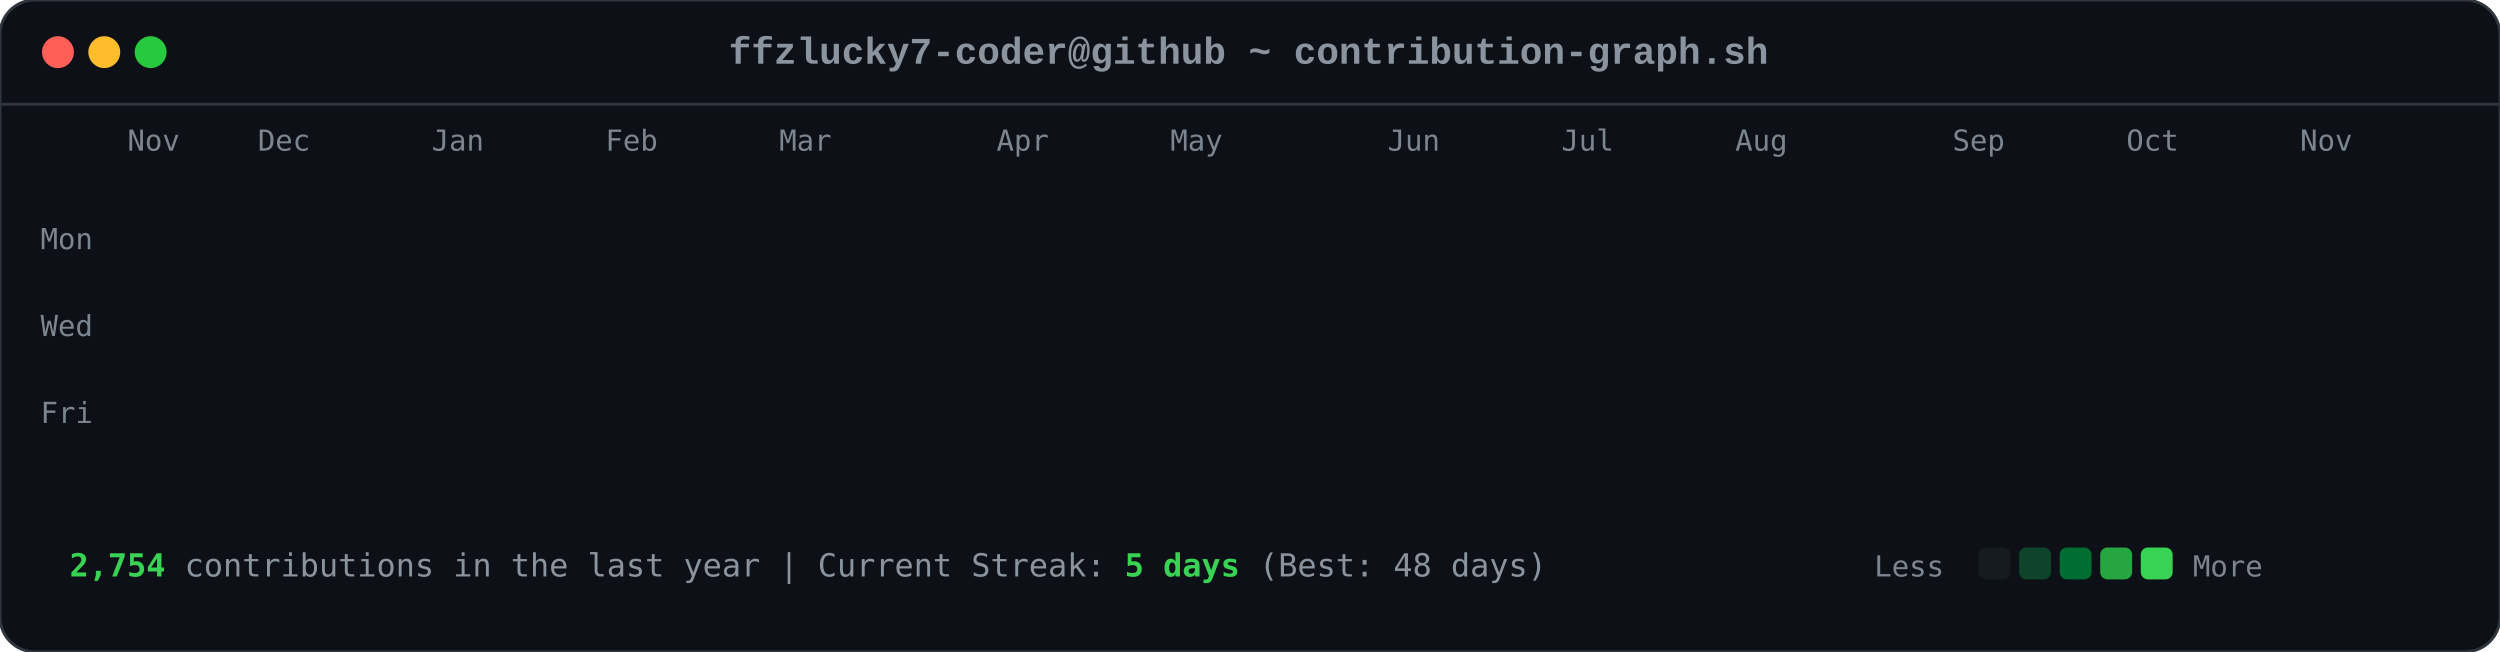
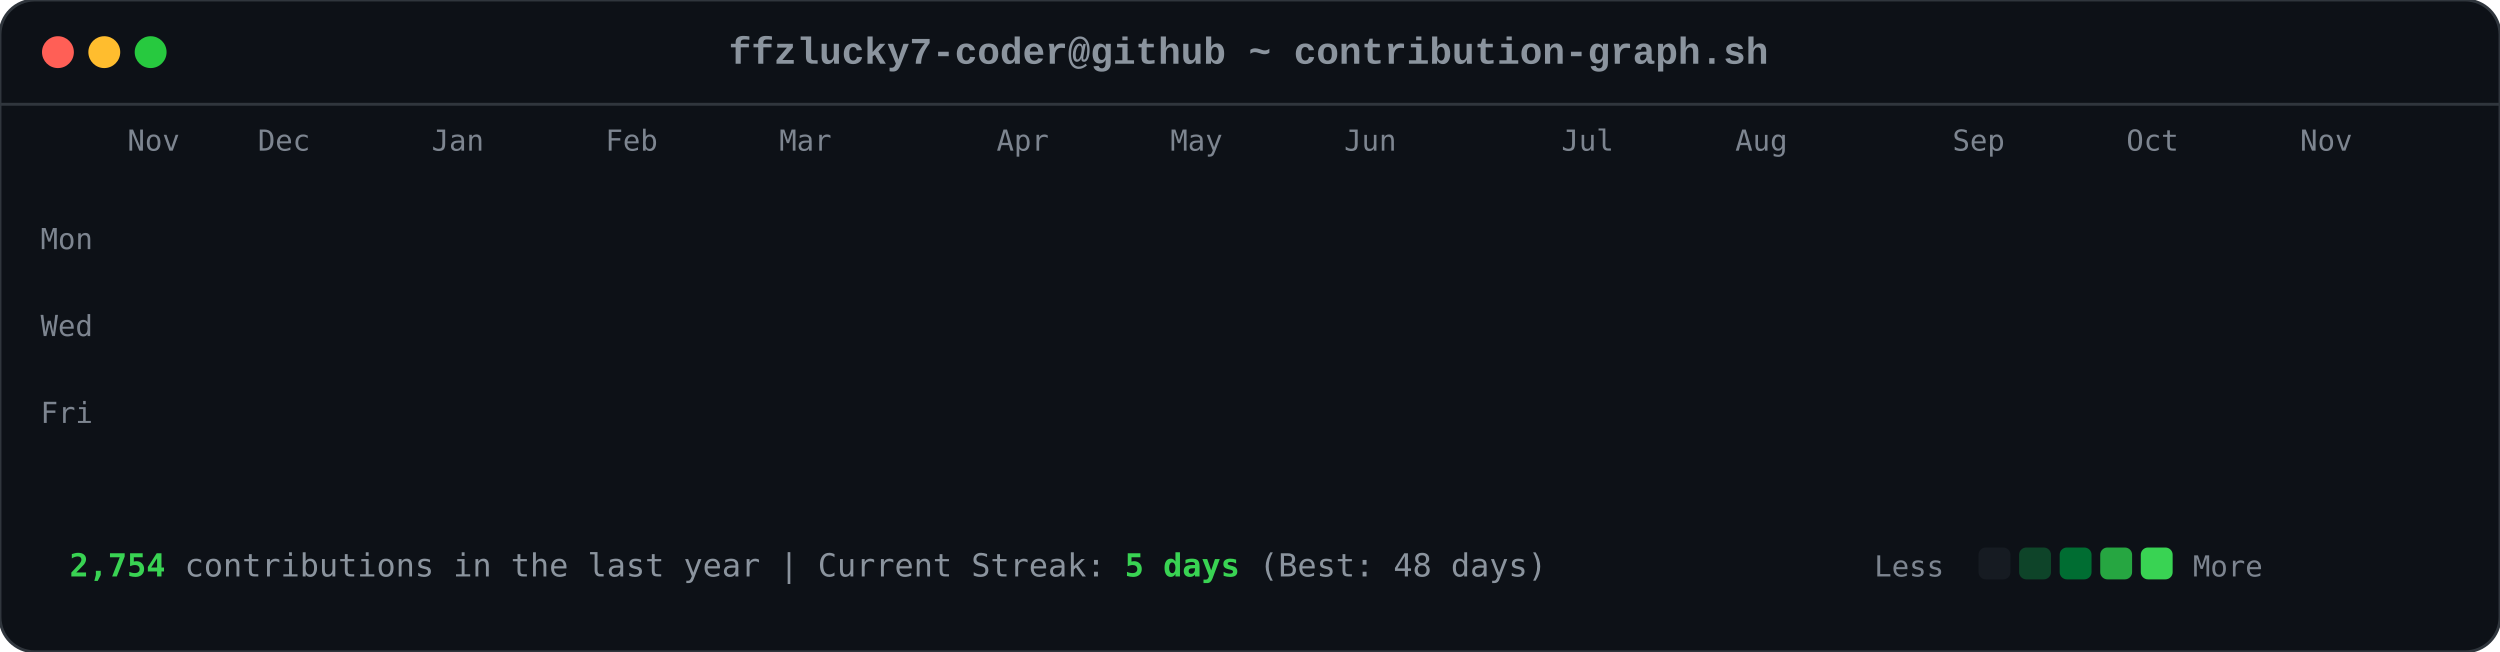
<svg xmlns="http://www.w3.org/2000/svg" viewBox="0 0 863 225" width="863" height="225">
  <style>

        .card-bg { fill: #0d1117; rx: 12px; ry: 12px; stroke: #30363d; stroke-width: 1px; }
        .font-mono { font-family: ui-monospace, SFMono-Regular, Consolas, 'Liberation Mono', Menlo, monospace; }
        .header-title { font-size: 13px; fill: #8b949e; font-weight: 600; }
        .axis-label { font-size: 10px; fill: #7d8590; font-family: ui-monospace, SFMono-Regular, Consolas, monospace; }
        .footer-text { font-size: 11px; fill: #8b949e; font-family: ui-monospace, SFMono-Regular, Consolas, monospace; }
        .stat-highlight { fill: #39d353; font-weight: 700; }
        
        .dot { rx: 6px; ry: 6px; }
        .dot-red { fill: #ff5f56; }
        .dot-yellow { fill: #ffbd2e; }
        .dot-green { fill: #27c93f; }
        
        .day-box {
            rx: 2.5px;
            ry: 2.5px;
            opacity: 0;
            animation: diagReveal 0.6s cubic-bezier(0.16, 1, 0.3, 1) forwards;
        }
        
        @keyframes diagReveal {
            0% { opacity: 0; transform: scale(0.2) translateY(-12px); }
            60% { opacity: 0.8; transform: scale(1.1) translateY(2px); }
            100% { opacity: 1; transform: scale(1) translateY(0); }
        }
    
</style>
  <rect width="863" height="225" class="card-bg" />
  <circle cx="20" cy="18" r="5.5" class="dot dot-red" />
  <circle cx="36" cy="18" r="5.5" class="dot dot-yellow" />
  <circle cx="52" cy="18" r="5.5" class="dot dot-green" />
  <text x="431" y="22" text-anchor="middle" class="font-mono header-title">ffzlucky7-coder@github ~ contribution-graph.sh</text>
  <line x1="0" y1="36" x2="863" y2="36" stroke="#30363d" stroke-width="1" />
  <text x="44" y="52" class="axis-label">Nov</text>
  <text x="89" y="52" class="axis-label">Dec</text>
  <text x="149" y="52" class="axis-label">Jan</text>
  <text x="209" y="52" class="axis-label">Feb</text>
  <text x="269" y="52" class="axis-label">Mar</text>
  <text x="344" y="52" class="axis-label">Apr</text>
  <text x="404" y="52" class="axis-label">May</text>
-   <text x="479" y="52" class="axis-label">Jun</text>
+   <text x="464" y="52" class="axis-label">Jun</text>
  <text x="539" y="52" class="axis-label">Jul</text>
  <text x="599" y="52" class="axis-label">Aug</text>
  <text x="674" y="52" class="axis-label">Sep</text>
  <text x="734" y="52" class="axis-label">Oct</text>
  <text x="794" y="52" class="axis-label">Nov</text>
  <text x="14" y="86" class="axis-label">Mon</text>
  <text x="14" y="116" class="axis-label">Wed</text>
  <text x="14" y="146" class="axis-label">Fri</text>
  <rect x="44" y="62" width="11" height="11" fill="#0e4429" class="day-box" style="animation-delay: 0.2s;" />
  <rect x="44" y="77" width="11" height="11" fill="#0e4429" class="day-box" style="animation-delay: 0.24s;" />
  <rect x="44" y="92" width="11" height="11" fill="#39d353" class="day-box" style="animation-delay: 0.28s;" />
  <rect x="44" y="107" width="11" height="11" fill="#0e4429" class="day-box" style="animation-delay: 0.32s;" />
  <rect x="44" y="122" width="11" height="11" fill="#26a641" class="day-box" style="animation-delay: 0.36s;" />
  <rect x="44" y="137" width="11" height="11" fill="#26a641" class="day-box" style="animation-delay: 0.4s;" />
  <rect x="44" y="152" width="11" height="11" fill="#26a641" class="day-box" style="animation-delay: 0.44s;" />
  <rect x="59" y="62" width="11" height="11" fill="#0e4429" class="day-box" style="animation-delay: 0.25s;" />
  <rect x="59" y="77" width="11" height="11" fill="#0e4429" class="day-box" style="animation-delay: 0.29s;" />
  <rect x="59" y="92" width="11" height="11" fill="#006d32" class="day-box" style="animation-delay: 0.33s;" />
  <rect x="59" y="107" width="11" height="11" fill="#161b22" class="day-box" style="animation-delay: 0.37s;" />
  <rect x="59" y="122" width="11" height="11" fill="#39d353" class="day-box" style="animation-delay: 0.41s;" />
  <rect x="59" y="137" width="11" height="11" fill="#69f0a0" class="day-box" style="animation-delay: 0.45s;" />
  <rect x="59" y="152" width="11" height="11" fill="#006d32" class="day-box" style="animation-delay: 0.49s;" />
  <rect x="74" y="62" width="11" height="11" fill="#26a641" class="day-box" style="animation-delay: 0.3s;" />
  <rect x="74" y="77" width="11" height="11" fill="#39d353" class="day-box" style="animation-delay: 0.34s;" />
  <rect x="74" y="92" width="11" height="11" fill="#161b22" class="day-box" style="animation-delay: 0.38s;" />
  <rect x="74" y="107" width="11" height="11" fill="#161b22" class="day-box" style="animation-delay: 0.42s;" />
  <rect x="74" y="122" width="11" height="11" fill="#006d32" class="day-box" style="animation-delay: 0.46s;" />
  <rect x="74" y="137" width="11" height="11" fill="#006d32" class="day-box" style="animation-delay: 0.5s;" />
  <rect x="74" y="152" width="11" height="11" fill="#26a641" class="day-box" style="animation-delay: 0.54s;" />
  <rect x="89" y="62" width="11" height="11" fill="#0e4429" class="day-box" style="animation-delay: 0.35s;" />
  <rect x="89" y="77" width="11" height="11" fill="#006d32" class="day-box" style="animation-delay: 0.39s;" />
  <rect x="89" y="92" width="11" height="11" fill="#39d353" class="day-box" style="animation-delay: 0.43s;" />
  <rect x="89" y="107" width="11" height="11" fill="#0e4429" class="day-box" style="animation-delay: 0.47s;" />
  <rect x="89" y="122" width="11" height="11" fill="#0e4429" class="day-box" style="animation-delay: 0.51s;" />
  <rect x="89" y="137" width="11" height="11" fill="#006d32" class="day-box" style="animation-delay: 0.55s;" />
  <rect x="89" y="152" width="11" height="11" fill="#0e4429" class="day-box" style="animation-delay: 0.59s;" />
  <rect x="104" y="62" width="11" height="11" fill="#006d32" class="day-box" style="animation-delay: 0.4s;" />
  <rect x="104" y="77" width="11" height="11" fill="#69f0a0" class="day-box" style="animation-delay: 0.44s;" />
  <rect x="104" y="92" width="11" height="11" fill="#0e4429" class="day-box" style="animation-delay: 0.48s;" />
  <rect x="104" y="107" width="11" height="11" fill="#161b22" class="day-box" style="animation-delay: 0.52s;" />
  <rect x="104" y="122" width="11" height="11" fill="#0e4429" class="day-box" style="animation-delay: 0.56s;" />
  <rect x="104" y="137" width="11" height="11" fill="#006d32" class="day-box" style="animation-delay: 0.6s;" />
  <rect x="104" y="152" width="11" height="11" fill="#69f0a0" class="day-box" style="animation-delay: 0.64s;" />
  <rect x="119" y="62" width="11" height="11" fill="#0e4429" class="day-box" style="animation-delay: 0.45s;" />
  <rect x="119" y="77" width="11" height="11" fill="#006d32" class="day-box" style="animation-delay: 0.49s;" />
  <rect x="119" y="92" width="11" height="11" fill="#006d32" class="day-box" style="animation-delay: 0.53s;" />
  <rect x="119" y="107" width="11" height="11" fill="#161b22" class="day-box" style="animation-delay: 0.57s;" />
  <rect x="119" y="122" width="11" height="11" fill="#26a641" class="day-box" style="animation-delay: 0.61s;" />
  <rect x="119" y="137" width="11" height="11" fill="#161b22" class="day-box" style="animation-delay: 0.65s;" />
  <rect x="119" y="152" width="11" height="11" fill="#26a641" class="day-box" style="animation-delay: 0.69s;" />
  <rect x="134" y="62" width="11" height="11" fill="#39d353" class="day-box" style="animation-delay: 0.5s;" />
  <rect x="134" y="77" width="11" height="11" fill="#006d32" class="day-box" style="animation-delay: 0.54s;" />
  <rect x="134" y="92" width="11" height="11" fill="#161b22" class="day-box" style="animation-delay: 0.58s;" />
  <rect x="134" y="107" width="11" height="11" fill="#161b22" class="day-box" style="animation-delay: 0.62s;" />
  <rect x="134" y="122" width="11" height="11" fill="#161b22" class="day-box" style="animation-delay: 0.66s;" />
  <rect x="134" y="137" width="11" height="11" fill="#0e4429" class="day-box" style="animation-delay: 0.7s;" />
  <rect x="134" y="152" width="11" height="11" fill="#006d32" class="day-box" style="animation-delay: 0.74s;" />
  <rect x="149" y="62" width="11" height="11" fill="#161b22" class="day-box" style="animation-delay: 0.55s;" />
  <rect x="149" y="77" width="11" height="11" fill="#0e4429" class="day-box" style="animation-delay: 0.59s;" />
  <rect x="149" y="92" width="11" height="11" fill="#161b22" class="day-box" style="animation-delay: 0.63s;" />
  <rect x="149" y="107" width="11" height="11" fill="#26a641" class="day-box" style="animation-delay: 0.67s;" />
  <rect x="149" y="122" width="11" height="11" fill="#161b22" class="day-box" style="animation-delay: 0.71s;" />
  <rect x="149" y="137" width="11" height="11" fill="#161b22" class="day-box" style="animation-delay: 0.75s;" />
  <rect x="149" y="152" width="11" height="11" fill="#26a641" class="day-box" style="animation-delay: 0.79s;" />
  <rect x="164" y="62" width="11" height="11" fill="#26a641" class="day-box" style="animation-delay: 0.6s;" />
  <rect x="164" y="77" width="11" height="11" fill="#26a641" class="day-box" style="animation-delay: 0.64s;" />
  <rect x="164" y="92" width="11" height="11" fill="#0e4429" class="day-box" style="animation-delay: 0.68s;" />
  <rect x="164" y="107" width="11" height="11" fill="#006d32" class="day-box" style="animation-delay: 0.72s;" />
  <rect x="164" y="122" width="11" height="11" fill="#26a641" class="day-box" style="animation-delay: 0.76s;" />
  <rect x="164" y="137" width="11" height="11" fill="#69f0a0" class="day-box" style="animation-delay: 0.8s;" />
  <rect x="164" y="152" width="11" height="11" fill="#006d32" class="day-box" style="animation-delay: 0.84s;" />
  <rect x="179" y="62" width="11" height="11" fill="#0e4429" class="day-box" style="animation-delay: 0.65s;" />
  <rect x="179" y="77" width="11" height="11" fill="#006d32" class="day-box" style="animation-delay: 0.69s;" />
  <rect x="179" y="92" width="11" height="11" fill="#0e4429" class="day-box" style="animation-delay: 0.73s;" />
  <rect x="179" y="107" width="11" height="11" fill="#006d32" class="day-box" style="animation-delay: 0.77s;" />
  <rect x="179" y="122" width="11" height="11" fill="#69f0a0" class="day-box" style="animation-delay: 0.81s;" />
  <rect x="179" y="137" width="11" height="11" fill="#26a641" class="day-box" style="animation-delay: 0.85s;" />
  <rect x="179" y="152" width="11" height="11" fill="#0e4429" class="day-box" style="animation-delay: 0.89s;" />
  <rect x="194" y="62" width="11" height="11" fill="#0e4429" class="day-box" style="animation-delay: 0.7s;" />
  <rect x="194" y="77" width="11" height="11" fill="#69f0a0" class="day-box" style="animation-delay: 0.74s;" />
  <rect x="194" y="92" width="11" height="11" fill="#39d353" class="day-box" style="animation-delay: 0.78s;" />
  <rect x="194" y="107" width="11" height="11" fill="#69f0a0" class="day-box" style="animation-delay: 0.82s;" />
  <rect x="194" y="122" width="11" height="11" fill="#161b22" class="day-box" style="animation-delay: 0.86s;" />
  <rect x="194" y="137" width="11" height="11" fill="#161b22" class="day-box" style="animation-delay: 0.9s;" />
  <rect x="194" y="152" width="11" height="11" fill="#161b22" class="day-box" style="animation-delay: 0.94s;" />
  <rect x="209" y="62" width="11" height="11" fill="#006d32" class="day-box" style="animation-delay: 0.75s;" />
  <rect x="209" y="77" width="11" height="11" fill="#161b22" class="day-box" style="animation-delay: 0.79s;" />
  <rect x="209" y="92" width="11" height="11" fill="#161b22" class="day-box" style="animation-delay: 0.83s;" />
  <rect x="209" y="107" width="11" height="11" fill="#0e4429" class="day-box" style="animation-delay: 0.87s;" />
  <rect x="209" y="122" width="11" height="11" fill="#39d353" class="day-box" style="animation-delay: 0.91s;" />
  <rect x="209" y="137" width="11" height="11" fill="#26a641" class="day-box" style="animation-delay: 0.95s;" />
  <rect x="209" y="152" width="11" height="11" fill="#006d32" class="day-box" style="animation-delay: 0.99s;" />
  <rect x="224" y="62" width="11" height="11" fill="#26a641" class="day-box" style="animation-delay: 0.8s;" />
  <rect x="224" y="77" width="11" height="11" fill="#26a641" class="day-box" style="animation-delay: 0.84s;" />
  <rect x="224" y="92" width="11" height="11" fill="#26a641" class="day-box" style="animation-delay: 0.88s;" />
  <rect x="224" y="107" width="11" height="11" fill="#0e4429" class="day-box" style="animation-delay: 0.92s;" />
  <rect x="224" y="122" width="11" height="11" fill="#69f0a0" class="day-box" style="animation-delay: 0.96s;" />
  <rect x="224" y="137" width="11" height="11" fill="#0e4429" class="day-box" style="animation-delay: 1.0s;" />
  <rect x="224" y="152" width="11" height="11" fill="#26a641" class="day-box" style="animation-delay: 1.04s;" />
  <rect x="239" y="62" width="11" height="11" fill="#161b22" class="day-box" style="animation-delay: 0.85s;" />
  <rect x="239" y="77" width="11" height="11" fill="#26a641" class="day-box" style="animation-delay: 0.89s;" />
  <rect x="239" y="92" width="11" height="11" fill="#0e4429" class="day-box" style="animation-delay: 0.93s;" />
  <rect x="239" y="107" width="11" height="11" fill="#69f0a0" class="day-box" style="animation-delay: 0.97s;" />
  <rect x="239" y="122" width="11" height="11" fill="#26a641" class="day-box" style="animation-delay: 1.01s;" />
  <rect x="239" y="137" width="11" height="11" fill="#006d32" class="day-box" style="animation-delay: 1.05s;" />
  <rect x="239" y="152" width="11" height="11" fill="#006d32" class="day-box" style="animation-delay: 1.09s;" />
  <rect x="254" y="62" width="11" height="11" fill="#161b22" class="day-box" style="animation-delay: 0.9s;" />
  <rect x="254" y="77" width="11" height="11" fill="#0e4429" class="day-box" style="animation-delay: 0.94s;" />
  <rect x="254" y="92" width="11" height="11" fill="#69f0a0" class="day-box" style="animation-delay: 0.98s;" />
  <rect x="254" y="107" width="11" height="11" fill="#26a641" class="day-box" style="animation-delay: 1.02s;" />
  <rect x="254" y="122" width="11" height="11" fill="#161b22" class="day-box" style="animation-delay: 1.06s;" />
  <rect x="254" y="137" width="11" height="11" fill="#0e4429" class="day-box" style="animation-delay: 1.1s;" />
  <rect x="254" y="152" width="11" height="11" fill="#0e4429" class="day-box" style="animation-delay: 1.14s;" />
  <rect x="269" y="62" width="11" height="11" fill="#26a641" class="day-box" style="animation-delay: 0.95s;" />
  <rect x="269" y="77" width="11" height="11" fill="#39d353" class="day-box" style="animation-delay: 0.99s;" />
  <rect x="269" y="92" width="11" height="11" fill="#69f0a0" class="day-box" style="animation-delay: 1.03s;" />
  <rect x="269" y="107" width="11" height="11" fill="#006d32" class="day-box" style="animation-delay: 1.07s;" />
  <rect x="269" y="122" width="11" height="11" fill="#006d32" class="day-box" style="animation-delay: 1.11s;" />
  <rect x="269" y="137" width="11" height="11" fill="#006d32" class="day-box" style="animation-delay: 1.15s;" />
  <rect x="269" y="152" width="11" height="11" fill="#006d32" class="day-box" style="animation-delay: 1.19s;" />
  <rect x="284" y="62" width="11" height="11" fill="#69f0a0" class="day-box" style="animation-delay: 1.0s;" />
  <rect x="284" y="77" width="11" height="11" fill="#39d353" class="day-box" style="animation-delay: 1.04s;" />
  <rect x="284" y="92" width="11" height="11" fill="#0e4429" class="day-box" style="animation-delay: 1.08s;" />
  <rect x="284" y="107" width="11" height="11" fill="#161b22" class="day-box" style="animation-delay: 1.12s;" />
  <rect x="284" y="122" width="11" height="11" fill="#39d353" class="day-box" style="animation-delay: 1.16s;" />
  <rect x="284" y="137" width="11" height="11" fill="#006d32" class="day-box" style="animation-delay: 1.2s;" />
  <rect x="284" y="152" width="11" height="11" fill="#26a641" class="day-box" style="animation-delay: 1.24s;" />
  <rect x="299" y="62" width="11" height="11" fill="#161b22" class="day-box" style="animation-delay: 1.05s;" />
  <rect x="299" y="77" width="11" height="11" fill="#69f0a0" class="day-box" style="animation-delay: 1.09s;" />
  <rect x="299" y="92" width="11" height="11" fill="#161b22" class="day-box" style="animation-delay: 1.13s;" />
  <rect x="299" y="107" width="11" height="11" fill="#161b22" class="day-box" style="animation-delay: 1.17s;" />
  <rect x="299" y="122" width="11" height="11" fill="#39d353" class="day-box" style="animation-delay: 1.21s;" />
  <rect x="299" y="137" width="11" height="11" fill="#69f0a0" class="day-box" style="animation-delay: 1.25s;" />
  <rect x="299" y="152" width="11" height="11" fill="#39d353" class="day-box" style="animation-delay: 1.29s;" />
  <rect x="314" y="62" width="11" height="11" fill="#39d353" class="day-box" style="animation-delay: 1.1s;" />
  <rect x="314" y="77" width="11" height="11" fill="#0e4429" class="day-box" style="animation-delay: 1.14s;" />
  <rect x="314" y="92" width="11" height="11" fill="#39d353" class="day-box" style="animation-delay: 1.18s;" />
  <rect x="314" y="107" width="11" height="11" fill="#39d353" class="day-box" style="animation-delay: 1.22s;" />
  <rect x="314" y="122" width="11" height="11" fill="#26a641" class="day-box" style="animation-delay: 1.26s;" />
  <rect x="314" y="137" width="11" height="11" fill="#39d353" class="day-box" style="animation-delay: 1.3s;" />
  <rect x="314" y="152" width="11" height="11" fill="#26a641" class="day-box" style="animation-delay: 1.34s;" />
  <rect x="329" y="62" width="11" height="11" fill="#161b22" class="day-box" style="animation-delay: 1.15s;" />
  <rect x="329" y="77" width="11" height="11" fill="#69f0a0" class="day-box" style="animation-delay: 1.19s;" />
  <rect x="329" y="92" width="11" height="11" fill="#69f0a0" class="day-box" style="animation-delay: 1.23s;" />
  <rect x="329" y="107" width="11" height="11" fill="#006d32" class="day-box" style="animation-delay: 1.27s;" />
  <rect x="329" y="122" width="11" height="11" fill="#69f0a0" class="day-box" style="animation-delay: 1.31s;" />
  <rect x="329" y="137" width="11" height="11" fill="#26a641" class="day-box" style="animation-delay: 1.35s;" />
  <rect x="329" y="152" width="11" height="11" fill="#006d32" class="day-box" style="animation-delay: 1.39s;" />
  <rect x="344" y="62" width="11" height="11" fill="#0e4429" class="day-box" style="animation-delay: 1.2s;" />
  <rect x="344" y="77" width="11" height="11" fill="#26a641" class="day-box" style="animation-delay: 1.24s;" />
  <rect x="344" y="92" width="11" height="11" fill="#006d32" class="day-box" style="animation-delay: 1.28s;" />
  <rect x="344" y="107" width="11" height="11" fill="#006d32" class="day-box" style="animation-delay: 1.32s;" />
  <rect x="344" y="122" width="11" height="11" fill="#0e4429" class="day-box" style="animation-delay: 1.36s;" />
  <rect x="344" y="137" width="11" height="11" fill="#69f0a0" class="day-box" style="animation-delay: 1.4s;" />
  <rect x="344" y="152" width="11" height="11" fill="#39d353" class="day-box" style="animation-delay: 1.44s;" />
  <rect x="359" y="62" width="11" height="11" fill="#006d32" class="day-box" style="animation-delay: 1.25s;" />
  <rect x="359" y="77" width="11" height="11" fill="#006d32" class="day-box" style="animation-delay: 1.29s;" />
  <rect x="359" y="92" width="11" height="11" fill="#39d353" class="day-box" style="animation-delay: 1.33s;" />
  <rect x="359" y="107" width="11" height="11" fill="#006d32" class="day-box" style="animation-delay: 1.37s;" />
  <rect x="359" y="122" width="11" height="11" fill="#69f0a0" class="day-box" style="animation-delay: 1.41s;" />
  <rect x="359" y="137" width="11" height="11" fill="#006d32" class="day-box" style="animation-delay: 1.45s;" />
  <rect x="359" y="152" width="11" height="11" fill="#0e4429" class="day-box" style="animation-delay: 1.49s;" />
  <rect x="374" y="62" width="11" height="11" fill="#39d353" class="day-box" style="animation-delay: 1.3s;" />
  <rect x="374" y="77" width="11" height="11" fill="#26a641" class="day-box" style="animation-delay: 1.34s;" />
  <rect x="374" y="92" width="11" height="11" fill="#006d32" class="day-box" style="animation-delay: 1.38s;" />
  <rect x="374" y="107" width="11" height="11" fill="#26a641" class="day-box" style="animation-delay: 1.42s;" />
  <rect x="374" y="122" width="11" height="11" fill="#161b22" class="day-box" style="animation-delay: 1.46s;" />
  <rect x="374" y="137" width="11" height="11" fill="#161b22" class="day-box" style="animation-delay: 1.5s;" />
  <rect x="374" y="152" width="11" height="11" fill="#161b22" class="day-box" style="animation-delay: 1.54s;" />
  <rect x="389" y="62" width="11" height="11" fill="#006d32" class="day-box" style="animation-delay: 1.35s;" />
  <rect x="389" y="77" width="11" height="11" fill="#006d32" class="day-box" style="animation-delay: 1.39s;" />
  <rect x="389" y="92" width="11" height="11" fill="#39d353" class="day-box" style="animation-delay: 1.43s;" />
  <rect x="389" y="107" width="11" height="11" fill="#161b22" class="day-box" style="animation-delay: 1.47s;" />
  <rect x="389" y="122" width="11" height="11" fill="#161b22" class="day-box" style="animation-delay: 1.51s;" />
  <rect x="389" y="137" width="11" height="11" fill="#26a641" class="day-box" style="animation-delay: 1.55s;" />
  <rect x="389" y="152" width="11" height="11" fill="#161b22" class="day-box" style="animation-delay: 1.59s;" />
  <rect x="404" y="62" width="11" height="11" fill="#39d353" class="day-box" style="animation-delay: 1.4s;" />
  <rect x="404" y="77" width="11" height="11" fill="#39d353" class="day-box" style="animation-delay: 1.44s;" />
  <rect x="404" y="92" width="11" height="11" fill="#26a641" class="day-box" style="animation-delay: 1.48s;" />
  <rect x="404" y="107" width="11" height="11" fill="#0e4429" class="day-box" style="animation-delay: 1.52s;" />
  <rect x="404" y="122" width="11" height="11" fill="#006d32" class="day-box" style="animation-delay: 1.56s;" />
  <rect x="404" y="137" width="11" height="11" fill="#006d32" class="day-box" style="animation-delay: 1.6s;" />
  <rect x="404" y="152" width="11" height="11" fill="#0e4429" class="day-box" style="animation-delay: 1.64s;" />
  <rect x="419" y="62" width="11" height="11" fill="#006d32" class="day-box" style="animation-delay: 1.45s;" />
  <rect x="419" y="77" width="11" height="11" fill="#006d32" class="day-box" style="animation-delay: 1.49s;" />
  <rect x="419" y="92" width="11" height="11" fill="#161b22" class="day-box" style="animation-delay: 1.53s;" />
  <rect x="419" y="107" width="11" height="11" fill="#006d32" class="day-box" style="animation-delay: 1.57s;" />
  <rect x="419" y="122" width="11" height="11" fill="#161b22" class="day-box" style="animation-delay: 1.61s;" />
  <rect x="419" y="137" width="11" height="11" fill="#006d32" class="day-box" style="animation-delay: 1.65s;" />
  <rect x="419" y="152" width="11" height="11" fill="#26a641" class="day-box" style="animation-delay: 1.69s;" />
  <rect x="434" y="62" width="11" height="11" fill="#006d32" class="day-box" style="animation-delay: 1.5s;" />
  <rect x="434" y="77" width="11" height="11" fill="#006d32" class="day-box" style="animation-delay: 1.54s;" />
  <rect x="434" y="92" width="11" height="11" fill="#39d353" class="day-box" style="animation-delay: 1.58s;" />
  <rect x="434" y="107" width="11" height="11" fill="#161b22" class="day-box" style="animation-delay: 1.62s;" />
  <rect x="434" y="122" width="11" height="11" fill="#69f0a0" class="day-box" style="animation-delay: 1.66s;" />
  <rect x="434" y="137" width="11" height="11" fill="#006d32" class="day-box" style="animation-delay: 1.7s;" />
  <rect x="434" y="152" width="11" height="11" fill="#006d32" class="day-box" style="animation-delay: 1.74s;" />
  <rect x="449" y="62" width="11" height="11" fill="#006d32" class="day-box" style="animation-delay: 1.55s;" />
  <rect x="449" y="77" width="11" height="11" fill="#69f0a0" class="day-box" style="animation-delay: 1.59s;" />
  <rect x="449" y="92" width="11" height="11" fill="#0e4429" class="day-box" style="animation-delay: 1.63s;" />
  <rect x="449" y="107" width="11" height="11" fill="#0e4429" class="day-box" style="animation-delay: 1.67s;" />
  <rect x="449" y="122" width="11" height="11" fill="#0e4429" class="day-box" style="animation-delay: 1.71s;" />
  <rect x="449" y="137" width="11" height="11" fill="#69f0a0" class="day-box" style="animation-delay: 1.75s;" />
  <rect x="449" y="152" width="11" height="11" fill="#161b22" class="day-box" style="animation-delay: 1.79s;" />
  <rect x="464" y="62" width="11" height="11" fill="#006d32" class="day-box" style="animation-delay: 1.6s;" />
  <rect x="464" y="77" width="11" height="11" fill="#26a641" class="day-box" style="animation-delay: 1.64s;" />
  <rect x="464" y="92" width="11" height="11" fill="#006d32" class="day-box" style="animation-delay: 1.68s;" />
  <rect x="464" y="107" width="11" height="11" fill="#26a641" class="day-box" style="animation-delay: 1.72s;" />
  <rect x="464" y="122" width="11" height="11" fill="#0e4429" class="day-box" style="animation-delay: 1.76s;" />
  <rect x="464" y="137" width="11" height="11" fill="#0e4429" class="day-box" style="animation-delay: 1.8s;" />
  <rect x="464" y="152" width="11" height="11" fill="#69f0a0" class="day-box" style="animation-delay: 1.84s;" />
  <rect x="479" y="62" width="11" height="11" fill="#26a641" class="day-box" style="animation-delay: 1.65s;" />
  <rect x="479" y="77" width="11" height="11" fill="#39d353" class="day-box" style="animation-delay: 1.69s;" />
  <rect x="479" y="92" width="11" height="11" fill="#39d353" class="day-box" style="animation-delay: 1.73s;" />
  <rect x="479" y="107" width="11" height="11" fill="#26a641" class="day-box" style="animation-delay: 1.77s;" />
  <rect x="479" y="122" width="11" height="11" fill="#006d32" class="day-box" style="animation-delay: 1.81s;" />
  <rect x="479" y="137" width="11" height="11" fill="#26a641" class="day-box" style="animation-delay: 1.85s;" />
  <rect x="479" y="152" width="11" height="11" fill="#161b22" class="day-box" style="animation-delay: 1.89s;" />
  <rect x="494" y="62" width="11" height="11" fill="#161b22" class="day-box" style="animation-delay: 1.7s;" />
  <rect x="494" y="77" width="11" height="11" fill="#69f0a0" class="day-box" style="animation-delay: 1.74s;" />
  <rect x="494" y="92" width="11" height="11" fill="#006d32" class="day-box" style="animation-delay: 1.78s;" />
  <rect x="494" y="107" width="11" height="11" fill="#69f0a0" class="day-box" style="animation-delay: 1.82s;" />
  <rect x="494" y="122" width="11" height="11" fill="#39d353" class="day-box" style="animation-delay: 1.86s;" />
  <rect x="494" y="137" width="11" height="11" fill="#006d32" class="day-box" style="animation-delay: 1.9s;" />
  <rect x="494" y="152" width="11" height="11" fill="#006d32" class="day-box" style="animation-delay: 1.94s;" />
  <rect x="509" y="62" width="11" height="11" fill="#26a641" class="day-box" style="animation-delay: 1.75s;" />
  <rect x="509" y="77" width="11" height="11" fill="#39d353" class="day-box" style="animation-delay: 1.79s;" />
  <rect x="509" y="92" width="11" height="11" fill="#006d32" class="day-box" style="animation-delay: 1.83s;" />
  <rect x="509" y="107" width="11" height="11" fill="#39d353" class="day-box" style="animation-delay: 1.87s;" />
  <rect x="509" y="122" width="11" height="11" fill="#26a641" class="day-box" style="animation-delay: 1.91s;" />
  <rect x="509" y="137" width="11" height="11" fill="#26a641" class="day-box" style="animation-delay: 1.95s;" />
  <rect x="509" y="152" width="11" height="11" fill="#006d32" class="day-box" style="animation-delay: 1.99s;" />
  <rect x="524" y="62" width="11" height="11" fill="#006d32" class="day-box" style="animation-delay: 1.8s;" />
  <rect x="524" y="77" width="11" height="11" fill="#006d32" class="day-box" style="animation-delay: 1.84s;" />
  <rect x="524" y="92" width="11" height="11" fill="#26a641" class="day-box" style="animation-delay: 1.88s;" />
  <rect x="524" y="107" width="11" height="11" fill="#006d32" class="day-box" style="animation-delay: 1.92s;" />
  <rect x="524" y="122" width="11" height="11" fill="#006d32" class="day-box" style="animation-delay: 1.96s;" />
  <rect x="524" y="137" width="11" height="11" fill="#0e4429" class="day-box" style="animation-delay: 2.0s;" />
  <rect x="524" y="152" width="11" height="11" fill="#26a641" class="day-box" style="animation-delay: 2.04s;" />
  <rect x="539" y="62" width="11" height="11" fill="#26a641" class="day-box" style="animation-delay: 1.85s;" />
  <rect x="539" y="77" width="11" height="11" fill="#69f0a0" class="day-box" style="animation-delay: 1.89s;" />
  <rect x="539" y="92" width="11" height="11" fill="#161b22" class="day-box" style="animation-delay: 1.93s;" />
  <rect x="539" y="107" width="11" height="11" fill="#161b22" class="day-box" style="animation-delay: 1.97s;" />
  <rect x="539" y="122" width="11" height="11" fill="#006d32" class="day-box" style="animation-delay: 2.01s;" />
  <rect x="539" y="137" width="11" height="11" fill="#26a641" class="day-box" style="animation-delay: 2.05s;" />
  <rect x="539" y="152" width="11" height="11" fill="#0e4429" class="day-box" style="animation-delay: 2.09s;" />
  <rect x="554" y="62" width="11" height="11" fill="#0e4429" class="day-box" style="animation-delay: 1.9s;" />
  <rect x="554" y="77" width="11" height="11" fill="#0e4429" class="day-box" style="animation-delay: 1.94s;" />
  <rect x="554" y="92" width="11" height="11" fill="#006d32" class="day-box" style="animation-delay: 1.98s;" />
  <rect x="554" y="107" width="11" height="11" fill="#161b22" class="day-box" style="animation-delay: 2.02s;" />
  <rect x="554" y="122" width="11" height="11" fill="#39d353" class="day-box" style="animation-delay: 2.06s;" />
  <rect x="554" y="137" width="11" height="11" fill="#161b22" class="day-box" style="animation-delay: 2.1s;" />
  <rect x="554" y="152" width="11" height="11" fill="#0e4429" class="day-box" style="animation-delay: 2.14s;" />
  <rect x="569" y="62" width="11" height="11" fill="#39d353" class="day-box" style="animation-delay: 1.95s;" />
  <rect x="569" y="77" width="11" height="11" fill="#006d32" class="day-box" style="animation-delay: 1.99s;" />
  <rect x="569" y="92" width="11" height="11" fill="#39d353" class="day-box" style="animation-delay: 2.03s;" />
  <rect x="569" y="107" width="11" height="11" fill="#006d32" class="day-box" style="animation-delay: 2.07s;" />
  <rect x="569" y="122" width="11" height="11" fill="#26a641" class="day-box" style="animation-delay: 2.11s;" />
  <rect x="569" y="137" width="11" height="11" fill="#26a641" class="day-box" style="animation-delay: 2.15s;" />
  <rect x="569" y="152" width="11" height="11" fill="#161b22" class="day-box" style="animation-delay: 2.19s;" />
  <rect x="584" y="62" width="11" height="11" fill="#006d32" class="day-box" style="animation-delay: 2.0s;" />
  <rect x="584" y="77" width="11" height="11" fill="#0e4429" class="day-box" style="animation-delay: 2.04s;" />
  <rect x="584" y="92" width="11" height="11" fill="#006d32" class="day-box" style="animation-delay: 2.08s;" />
  <rect x="584" y="107" width="11" height="11" fill="#006d32" class="day-box" style="animation-delay: 2.12s;" />
  <rect x="584" y="122" width="11" height="11" fill="#006d32" class="day-box" style="animation-delay: 2.16s;" />
  <rect x="584" y="137" width="11" height="11" fill="#161b22" class="day-box" style="animation-delay: 2.2s;" />
  <rect x="584" y="152" width="11" height="11" fill="#26a641" class="day-box" style="animation-delay: 2.24s;" />
  <rect x="599" y="62" width="11" height="11" fill="#26a641" class="day-box" style="animation-delay: 2.05s;" />
  <rect x="599" y="77" width="11" height="11" fill="#161b22" class="day-box" style="animation-delay: 2.09s;" />
  <rect x="599" y="92" width="11" height="11" fill="#161b22" class="day-box" style="animation-delay: 2.13s;" />
  <rect x="599" y="107" width="11" height="11" fill="#0e4429" class="day-box" style="animation-delay: 2.17s;" />
  <rect x="599" y="122" width="11" height="11" fill="#39d353" class="day-box" style="animation-delay: 2.21s;" />
  <rect x="599" y="137" width="11" height="11" fill="#006d32" class="day-box" style="animation-delay: 2.25s;" />
  <rect x="599" y="152" width="11" height="11" fill="#69f0a0" class="day-box" style="animation-delay: 2.29s;" />
  <rect x="614" y="62" width="11" height="11" fill="#26a641" class="day-box" style="animation-delay: 2.1s;" />
  <rect x="614" y="77" width="11" height="11" fill="#26a641" class="day-box" style="animation-delay: 2.14s;" />
  <rect x="614" y="92" width="11" height="11" fill="#69f0a0" class="day-box" style="animation-delay: 2.18s;" />
  <rect x="614" y="107" width="11" height="11" fill="#161b22" class="day-box" style="animation-delay: 2.22s;" />
  <rect x="614" y="122" width="11" height="11" fill="#006d32" class="day-box" style="animation-delay: 2.26s;" />
  <rect x="614" y="137" width="11" height="11" fill="#0e4429" class="day-box" style="animation-delay: 2.3s;" />
  <rect x="614" y="152" width="11" height="11" fill="#161b22" class="day-box" style="animation-delay: 2.34s;" />
  <rect x="629" y="62" width="11" height="11" fill="#26a641" class="day-box" style="animation-delay: 2.15s;" />
  <rect x="629" y="77" width="11" height="11" fill="#161b22" class="day-box" style="animation-delay: 2.19s;" />
  <rect x="629" y="92" width="11" height="11" fill="#006d32" class="day-box" style="animation-delay: 2.23s;" />
  <rect x="629" y="107" width="11" height="11" fill="#39d353" class="day-box" style="animation-delay: 2.27s;" />
  <rect x="629" y="122" width="11" height="11" fill="#006d32" class="day-box" style="animation-delay: 2.31s;" />
  <rect x="629" y="137" width="11" height="11" fill="#26a641" class="day-box" style="animation-delay: 2.35s;" />
  <rect x="629" y="152" width="11" height="11" fill="#006d32" class="day-box" style="animation-delay: 2.39s;" />
  <rect x="644" y="62" width="11" height="11" fill="#161b22" class="day-box" style="animation-delay: 2.2s;" />
  <rect x="644" y="77" width="11" height="11" fill="#26a641" class="day-box" style="animation-delay: 2.24s;" />
  <rect x="644" y="92" width="11" height="11" fill="#26a641" class="day-box" style="animation-delay: 2.28s;" />
  <rect x="644" y="107" width="11" height="11" fill="#26a641" class="day-box" style="animation-delay: 2.32s;" />
  <rect x="644" y="122" width="11" height="11" fill="#39d353" class="day-box" style="animation-delay: 2.36s;" />
  <rect x="644" y="137" width="11" height="11" fill="#0e4429" class="day-box" style="animation-delay: 2.4s;" />
  <rect x="644" y="152" width="11" height="11" fill="#26a641" class="day-box" style="animation-delay: 2.44s;" />
  <rect x="659" y="62" width="11" height="11" fill="#26a641" class="day-box" style="animation-delay: 2.25s;" />
  <rect x="659" y="77" width="11" height="11" fill="#006d32" class="day-box" style="animation-delay: 2.29s;" />
  <rect x="659" y="92" width="11" height="11" fill="#0e4429" class="day-box" style="animation-delay: 2.33s;" />
  <rect x="659" y="107" width="11" height="11" fill="#0e4429" class="day-box" style="animation-delay: 2.37s;" />
  <rect x="659" y="122" width="11" height="11" fill="#26a641" class="day-box" style="animation-delay: 2.41s;" />
  <rect x="659" y="137" width="11" height="11" fill="#006d32" class="day-box" style="animation-delay: 2.45s;" />
  <rect x="659" y="152" width="11" height="11" fill="#26a641" class="day-box" style="animation-delay: 2.49s;" />
  <rect x="674" y="62" width="11" height="11" fill="#26a641" class="day-box" style="animation-delay: 2.3s;" />
  <rect x="674" y="77" width="11" height="11" fill="#161b22" class="day-box" style="animation-delay: 2.34s;" />
  <rect x="674" y="92" width="11" height="11" fill="#39d353" class="day-box" style="animation-delay: 2.38s;" />
  <rect x="674" y="107" width="11" height="11" fill="#39d353" class="day-box" style="animation-delay: 2.42s;" />
  <rect x="674" y="122" width="11" height="11" fill="#161b22" class="day-box" style="animation-delay: 2.46s;" />
  <rect x="674" y="137" width="11" height="11" fill="#006d32" class="day-box" style="animation-delay: 2.5s;" />
  <rect x="674" y="152" width="11" height="11" fill="#161b22" class="day-box" style="animation-delay: 2.54s;" />
  <rect x="689" y="62" width="11" height="11" fill="#006d32" class="day-box" style="animation-delay: 2.35s;" />
  <rect x="689" y="77" width="11" height="11" fill="#26a641" class="day-box" style="animation-delay: 2.39s;" />
  <rect x="689" y="92" width="11" height="11" fill="#161b22" class="day-box" style="animation-delay: 2.43s;" />
  <rect x="689" y="107" width="11" height="11" fill="#161b22" class="day-box" style="animation-delay: 2.47s;" />
  <rect x="689" y="122" width="11" height="11" fill="#161b22" class="day-box" style="animation-delay: 2.51s;" />
  <rect x="689" y="137" width="11" height="11" fill="#006d32" class="day-box" style="animation-delay: 2.55s;" />
  <rect x="689" y="152" width="11" height="11" fill="#26a641" class="day-box" style="animation-delay: 2.59s;" />
  <rect x="704" y="62" width="11" height="11" fill="#26a641" class="day-box" style="animation-delay: 2.4s;" />
  <rect x="704" y="77" width="11" height="11" fill="#0e4429" class="day-box" style="animation-delay: 2.44s;" />
  <rect x="704" y="92" width="11" height="11" fill="#161b22" class="day-box" style="animation-delay: 2.48s;" />
  <rect x="704" y="107" width="11" height="11" fill="#161b22" class="day-box" style="animation-delay: 2.52s;" />
  <rect x="704" y="122" width="11" height="11" fill="#26a641" class="day-box" style="animation-delay: 2.56s;" />
  <rect x="704" y="137" width="11" height="11" fill="#0e4429" class="day-box" style="animation-delay: 2.6s;" />
  <rect x="704" y="152" width="11" height="11" fill="#39d353" class="day-box" style="animation-delay: 2.64s;" />
  <rect x="719" y="62" width="11" height="11" fill="#26a641" class="day-box" style="animation-delay: 2.45s;" />
  <rect x="719" y="77" width="11" height="11" fill="#161b22" class="day-box" style="animation-delay: 2.49s;" />
  <rect x="719" y="92" width="11" height="11" fill="#161b22" class="day-box" style="animation-delay: 2.53s;" />
  <rect x="719" y="107" width="11" height="11" fill="#161b22" class="day-box" style="animation-delay: 2.57s;" />
  <rect x="719" y="122" width="11" height="11" fill="#006d32" class="day-box" style="animation-delay: 2.61s;" />
  <rect x="719" y="137" width="11" height="11" fill="#161b22" class="day-box" style="animation-delay: 2.65s;" />
  <rect x="719" y="152" width="11" height="11" fill="#0e4429" class="day-box" style="animation-delay: 2.69s;" />
  <rect x="734" y="62" width="11" height="11" fill="#161b22" class="day-box" style="animation-delay: 2.5s;" />
  <rect x="734" y="77" width="11" height="11" fill="#006d32" class="day-box" style="animation-delay: 2.54s;" />
  <rect x="734" y="92" width="11" height="11" fill="#26a641" class="day-box" style="animation-delay: 2.58s;" />
  <rect x="734" y="107" width="11" height="11" fill="#26a641" class="day-box" style="animation-delay: 2.62s;" />
  <rect x="734" y="122" width="11" height="11" fill="#39d353" class="day-box" style="animation-delay: 2.66s;" />
  <rect x="734" y="137" width="11" height="11" fill="#006d32" class="day-box" style="animation-delay: 2.7s;" />
  <rect x="734" y="152" width="11" height="11" fill="#26a641" class="day-box" style="animation-delay: 2.74s;" />
  <rect x="749" y="62" width="11" height="11" fill="#0e4429" class="day-box" style="animation-delay: 2.55s;" />
  <rect x="749" y="77" width="11" height="11" fill="#006d32" class="day-box" style="animation-delay: 2.59s;" />
  <rect x="749" y="92" width="11" height="11" fill="#26a641" class="day-box" style="animation-delay: 2.63s;" />
  <rect x="749" y="107" width="11" height="11" fill="#0e4429" class="day-box" style="animation-delay: 2.67s;" />
  <rect x="749" y="122" width="11" height="11" fill="#161b22" class="day-box" style="animation-delay: 2.71s;" />
  <rect x="749" y="137" width="11" height="11" fill="#0e4429" class="day-box" style="animation-delay: 2.75s;" />
  <rect x="749" y="152" width="11" height="11" fill="#161b22" class="day-box" style="animation-delay: 2.79s;" />
  <rect x="764" y="62" width="11" height="11" fill="#161b22" class="day-box" style="animation-delay: 2.6s;" />
  <rect x="764" y="77" width="11" height="11" fill="#69f0a0" class="day-box" style="animation-delay: 2.64s;" />
  <rect x="764" y="92" width="11" height="11" fill="#006d32" class="day-box" style="animation-delay: 2.68s;" />
  <rect x="764" y="107" width="11" height="11" fill="#161b22" class="day-box" style="animation-delay: 2.72s;" />
  <rect x="764" y="122" width="11" height="11" fill="#006d32" class="day-box" style="animation-delay: 2.76s;" />
  <rect x="764" y="137" width="11" height="11" fill="#69f0a0" class="day-box" style="animation-delay: 2.8s;" />
  <rect x="764" y="152" width="11" height="11" fill="#39d353" class="day-box" style="animation-delay: 2.84s;" />
  <rect x="779" y="62" width="11" height="11" fill="#26a641" class="day-box" style="animation-delay: 2.65s;" />
  <rect x="779" y="77" width="11" height="11" fill="#161b22" class="day-box" style="animation-delay: 2.69s;" />
  <rect x="779" y="92" width="11" height="11" fill="#39d353" class="day-box" style="animation-delay: 2.73s;" />
  <rect x="779" y="107" width="11" height="11" fill="#006d32" class="day-box" style="animation-delay: 2.77s;" />
  <rect x="779" y="122" width="11" height="11" fill="#0e4429" class="day-box" style="animation-delay: 2.81s;" />
  <rect x="779" y="137" width="11" height="11" fill="#26a641" class="day-box" style="animation-delay: 2.85s;" />
  <rect x="779" y="152" width="11" height="11" fill="#69f0a0" class="day-box" style="animation-delay: 2.89s;" />
  <rect x="794" y="62" width="11" height="11" fill="#006d32" class="day-box" style="animation-delay: 2.7s;" />
  <rect x="794" y="77" width="11" height="11" fill="#0e4429" class="day-box" style="animation-delay: 2.74s;" />
  <rect x="794" y="92" width="11" height="11" fill="#006d32" class="day-box" style="animation-delay: 2.78s;" />
  <rect x="794" y="107" width="11" height="11" fill="#26a641" class="day-box" style="animation-delay: 2.82s;" />
  <rect x="794" y="122" width="11" height="11" fill="#69f0a0" class="day-box" style="animation-delay: 2.86s;" />
  <rect x="794" y="137" width="11" height="11" fill="#39d353" class="day-box" style="animation-delay: 2.9s;" />
  <rect x="794" y="152" width="11" height="11" fill="#161b22" class="day-box" style="animation-delay: 2.94s;" />
  <rect x="809" y="62" width="11" height="11" fill="#39d353" class="day-box" style="animation-delay: 2.75s;" />
  <rect x="809" y="77" width="11" height="11" fill="#0e4429" class="day-box" style="animation-delay: 2.79s;" />
  <rect x="809" y="92" width="11" height="11" fill="#161b22" class="day-box" style="animation-delay: 2.83s;" />
  <rect x="809" y="107" width="11" height="11" fill="#69f0a0" class="day-box" style="animation-delay: 2.87s;" />
  <rect x="809" y="122" width="11" height="11" fill="#006d32" class="day-box" style="animation-delay: 2.91s;" />
  <rect x="809" y="137" width="11" height="11" fill="#006d32" class="day-box" style="animation-delay: 2.95s;" />
  <rect x="809" y="152" width="11" height="11" fill="#39d353" class="day-box" style="animation-delay: 2.99s;" />
  <rect x="824" y="62" width="11" height="11" fill="#006d32" class="day-box" style="animation-delay: 2.8s;" />
  <text x="24" y="199" class="footer-text">
    <tspan class="stat-highlight">2,754</tspan> contributions in the last year | 
Current Streak: <tspan class="stat-highlight">5 days</tspan> (Best: 48 days)
</text>
  <text x="647" y="199" class="axis-label">Less</text>
  <rect x="683" y="189" width="11" height="11" fill="#161b22" rx="2.5" ry="2.5" />
  <rect x="697" y="189" width="11" height="11" fill="#0e4429" rx="2.5" ry="2.5" />
  <rect x="711" y="189" width="11" height="11" fill="#006d32" rx="2.5" ry="2.5" />
  <rect x="725" y="189" width="11" height="11" fill="#26a641" rx="2.5" ry="2.5" />
  <rect x="739" y="189" width="11" height="11" fill="#39d353" rx="2.5" ry="2.5" />
  <text x="757" y="199" class="axis-label">More</text>
</svg>
